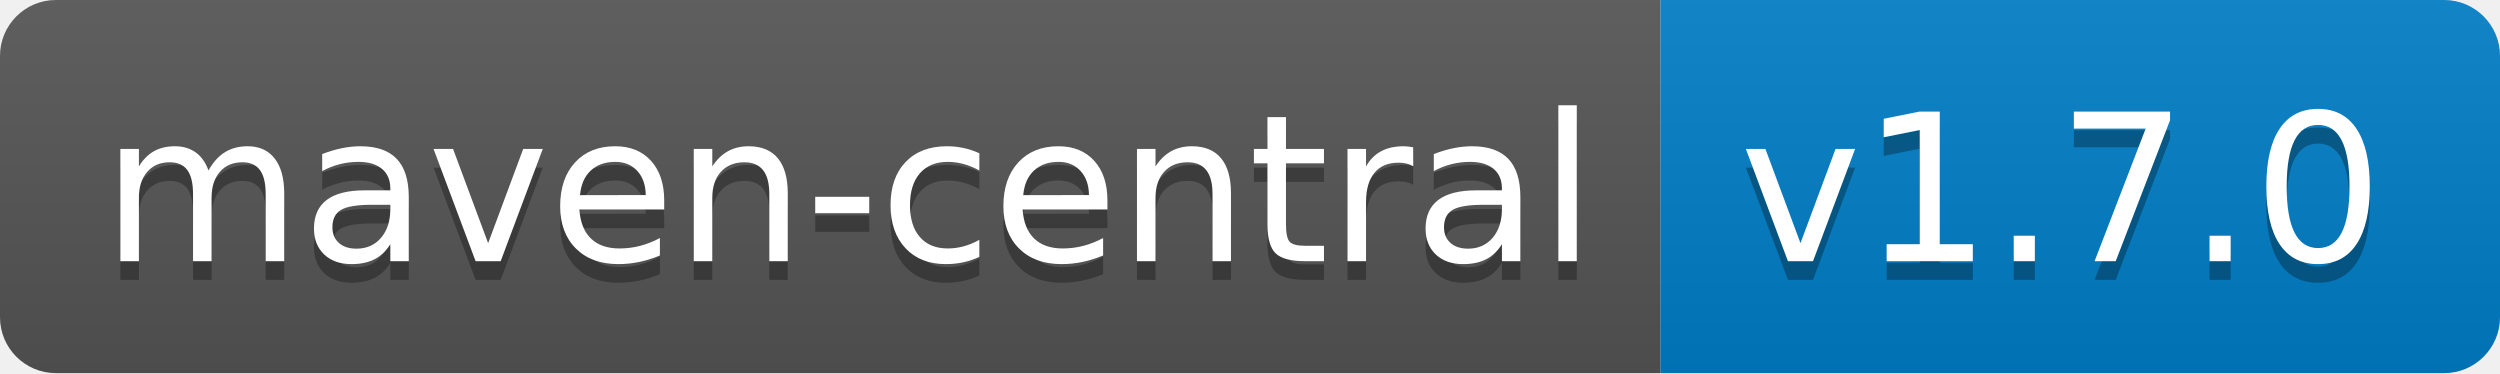
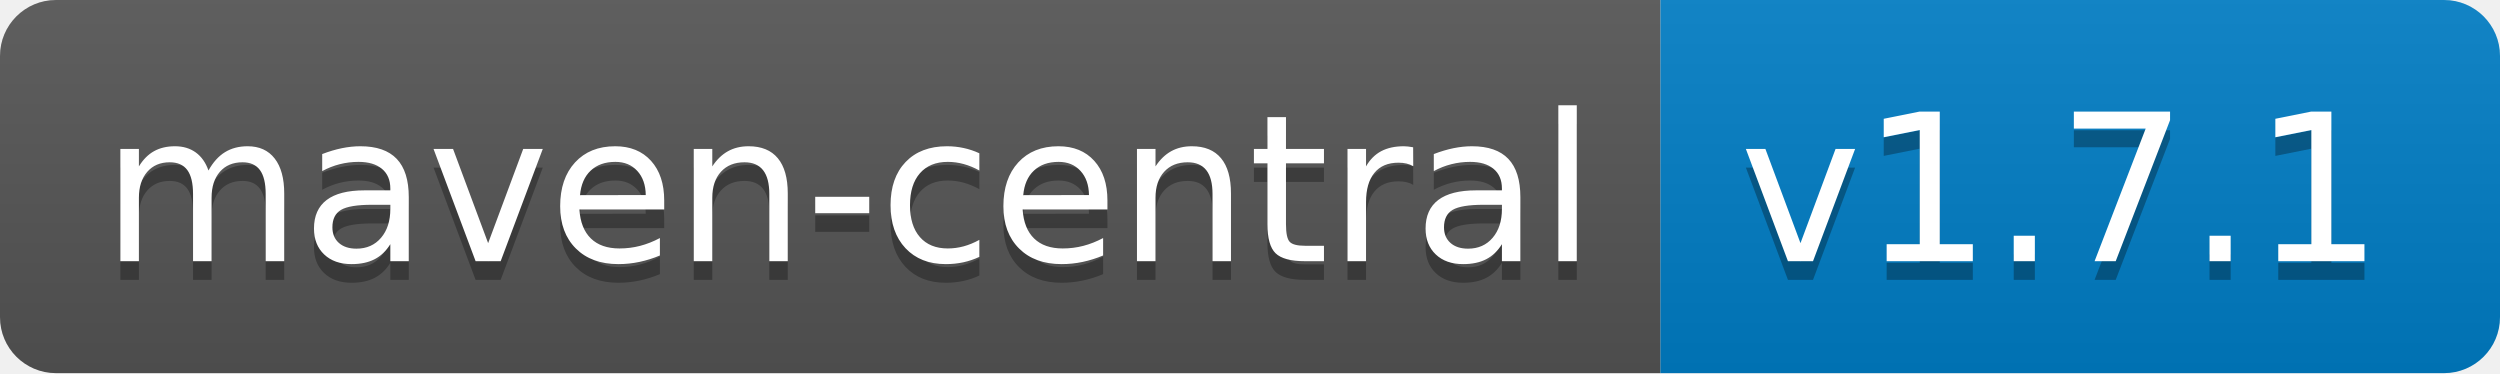
<svg xmlns="http://www.w3.org/2000/svg" width="134" height="20">
  <linearGradient id="b" x2="0" y2="100%">
    <stop offset="0" stop-color="#bbb" stop-opacity=".1" />
    <stop offset="1" stop-opacity=".1" />
  </linearGradient>
  <clipPath id="a">
    <rect width="134" height="20" rx="3" fill="#fff" />
  </clipPath>
  <g clip-path="url(#a)">
    <path fill="#555" d="M0 0h89v20H0z" />
    <path fill="#007ec6" d="M89 0h45v20H89z" />
    <path fill="url(#b)" d="M0 0h134v20H0z" />
  </g>
  <g fill="#fff" text-anchor="middle" font-family="DejaVu Sans,Verdana,Geneva,sans-serif" font-size="110">
    <text x="455" y="150" fill="#010101" fill-opacity=".3" transform="scale(.1)" textLength="790">maven-central</text>
    <text x="455" y="140" transform="scale(.1)" textLength="790">maven-central</text>
-     <text x="1105" y="150" fill="#010101" fill-opacity=".3" transform="scale(.1)" textLength="350">v1.7.0</text>
-     <text x="1105" y="140" transform="scale(.1)" textLength="350">v1.7.0</text>
+     <text x="1105" y="150" fill="#010101" fill-opacity=".3" transform="scale(.1)" textLength="350">v1.7.1</text>
+     <text x="1105" y="140" transform="scale(.1)" textLength="350">v1.7.1</text>
  </g>
</svg>
